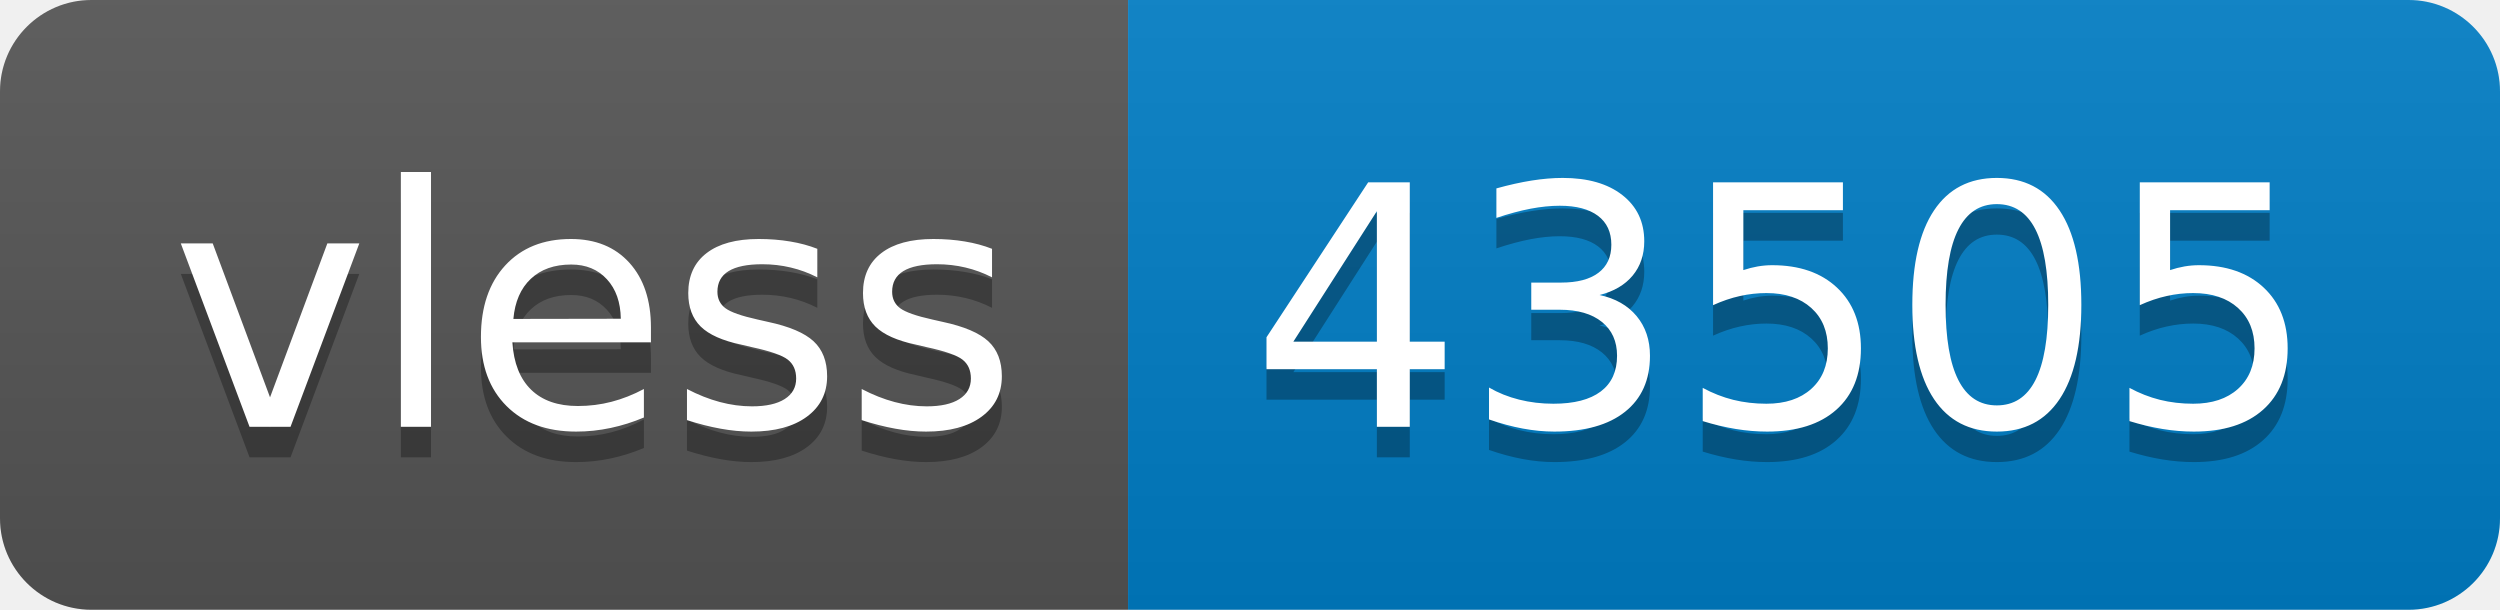
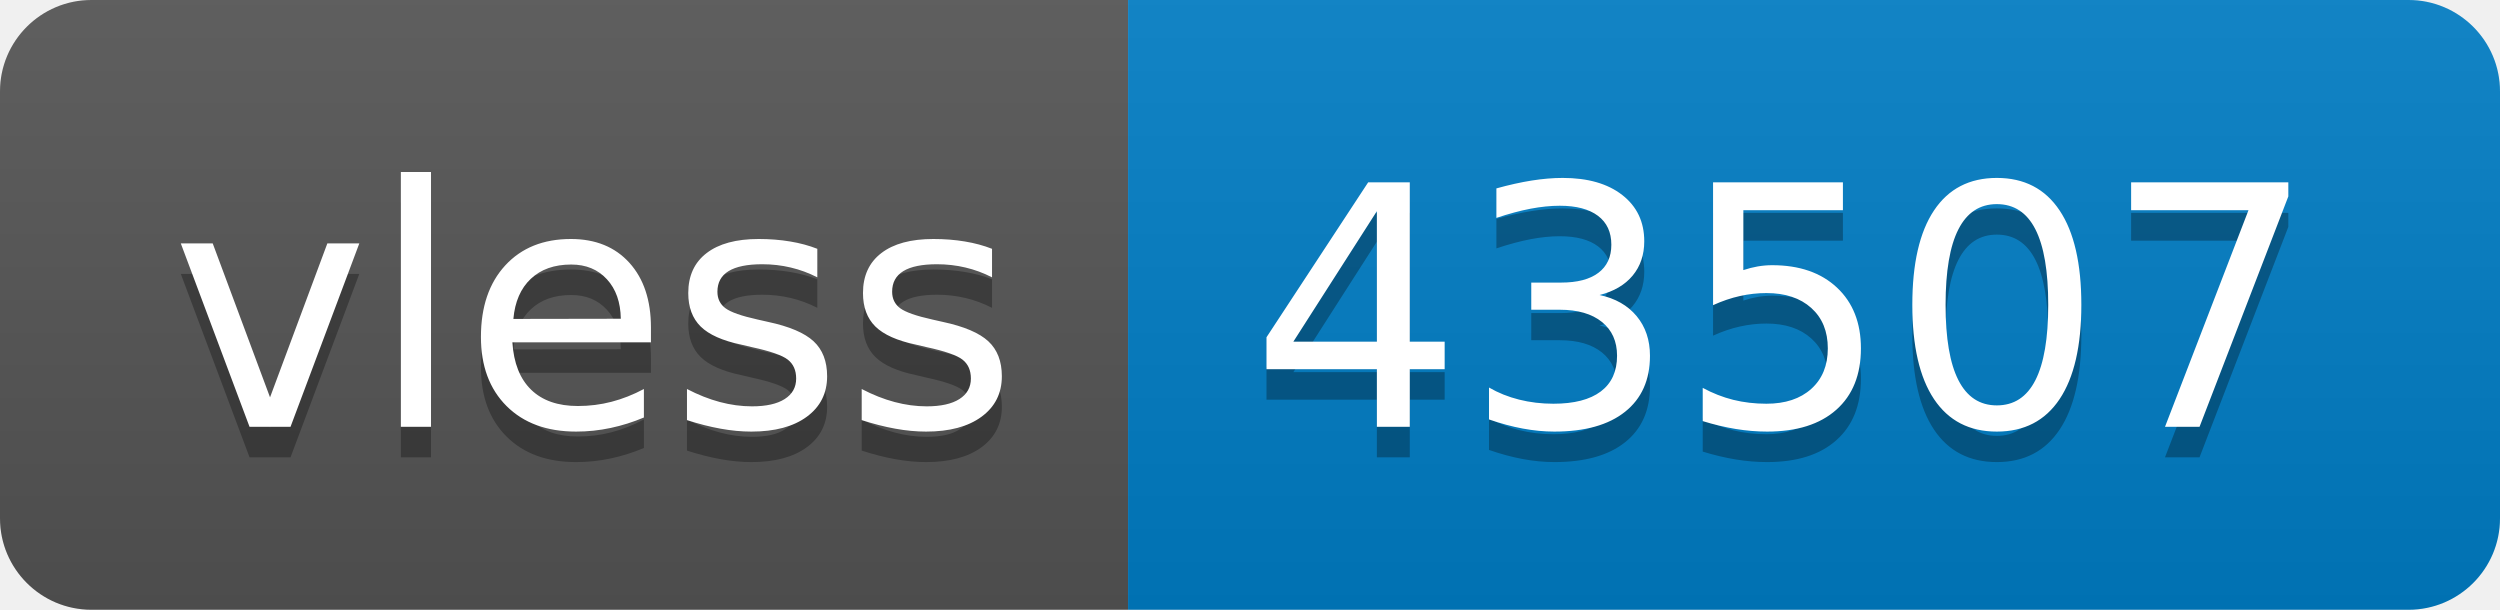
- <svg xmlns="http://www.w3.org/2000/svg" width="82" height="20" role="img" aria-label="vless: 43505">
+ <svg xmlns="http://www.w3.org/2000/svg" width="82" height="20" role="img" aria-label="vless: 43507">
  <linearGradient id="s" x2="0" y2="100%">
    <stop offset="0" stop-color="#bbb" stop-opacity=".1" />
    <stop offset="1" stop-opacity=".1" />
  </linearGradient>
  <clipPath id="r">
    <rect width="82" height="20" rx="3" fill="#fff" />
  </clipPath>
  <g clip-path="url(#r)">
    <rect width="37" height="20" fill="#555" />
    <rect x="37" width="45" height="20" fill="#007ec6" />
    <rect width="82" height="20" fill="url(#s)" />
  </g>
  <g fill="#fff" text-anchor="middle" font-family="Verdana,Geneva,DejaVu Sans,sans-serif" text-rendering="geometricPrecision" font-size="110">
    <text aria-hidden="true" x="195" y="150" fill="#010101" fill-opacity=".3" transform="scale(.1)" textLength="270">vless</text>
    <text x="195" y="140" transform="scale(.1)" fill="#fff" textLength="270">vless</text>
-     <text aria-hidden="true" x="585" y="150" fill="#010101" fill-opacity=".3" transform="scale(.1)" textLength="350">43505</text>
-     <text x="585" y="140" transform="scale(.1)" fill="#fff" textLength="350">43505</text>
+     <text aria-hidden="true" x="585" y="150" fill="#010101" fill-opacity=".3" transform="scale(.1)" textLength="350">43507</text>
+     <text x="585" y="140" transform="scale(.1)" fill="#fff" textLength="350">43507</text>
  </g>
</svg>
